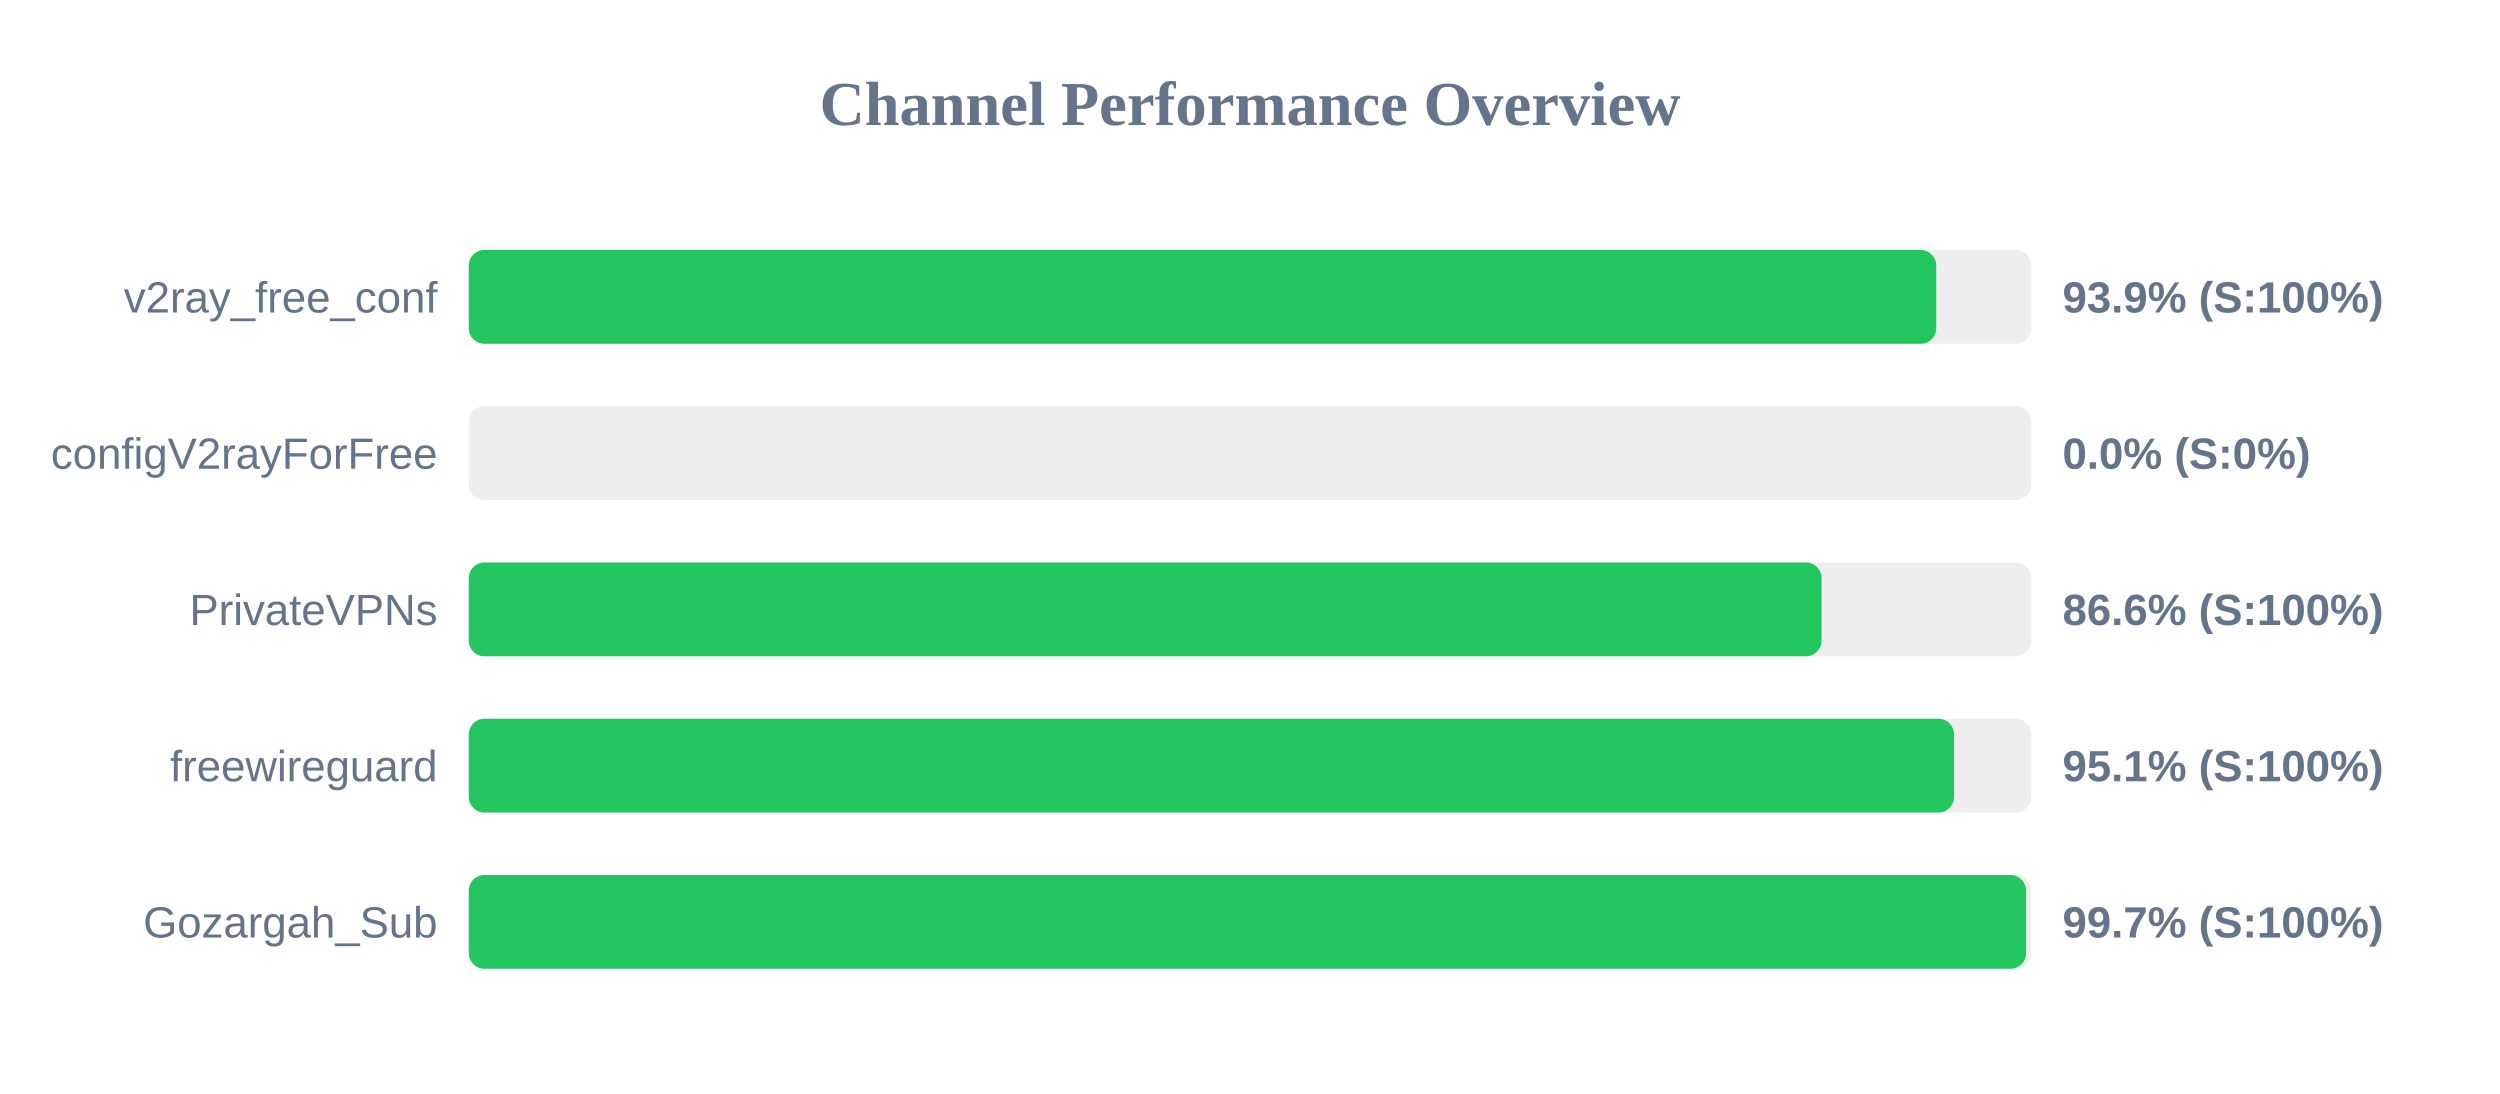
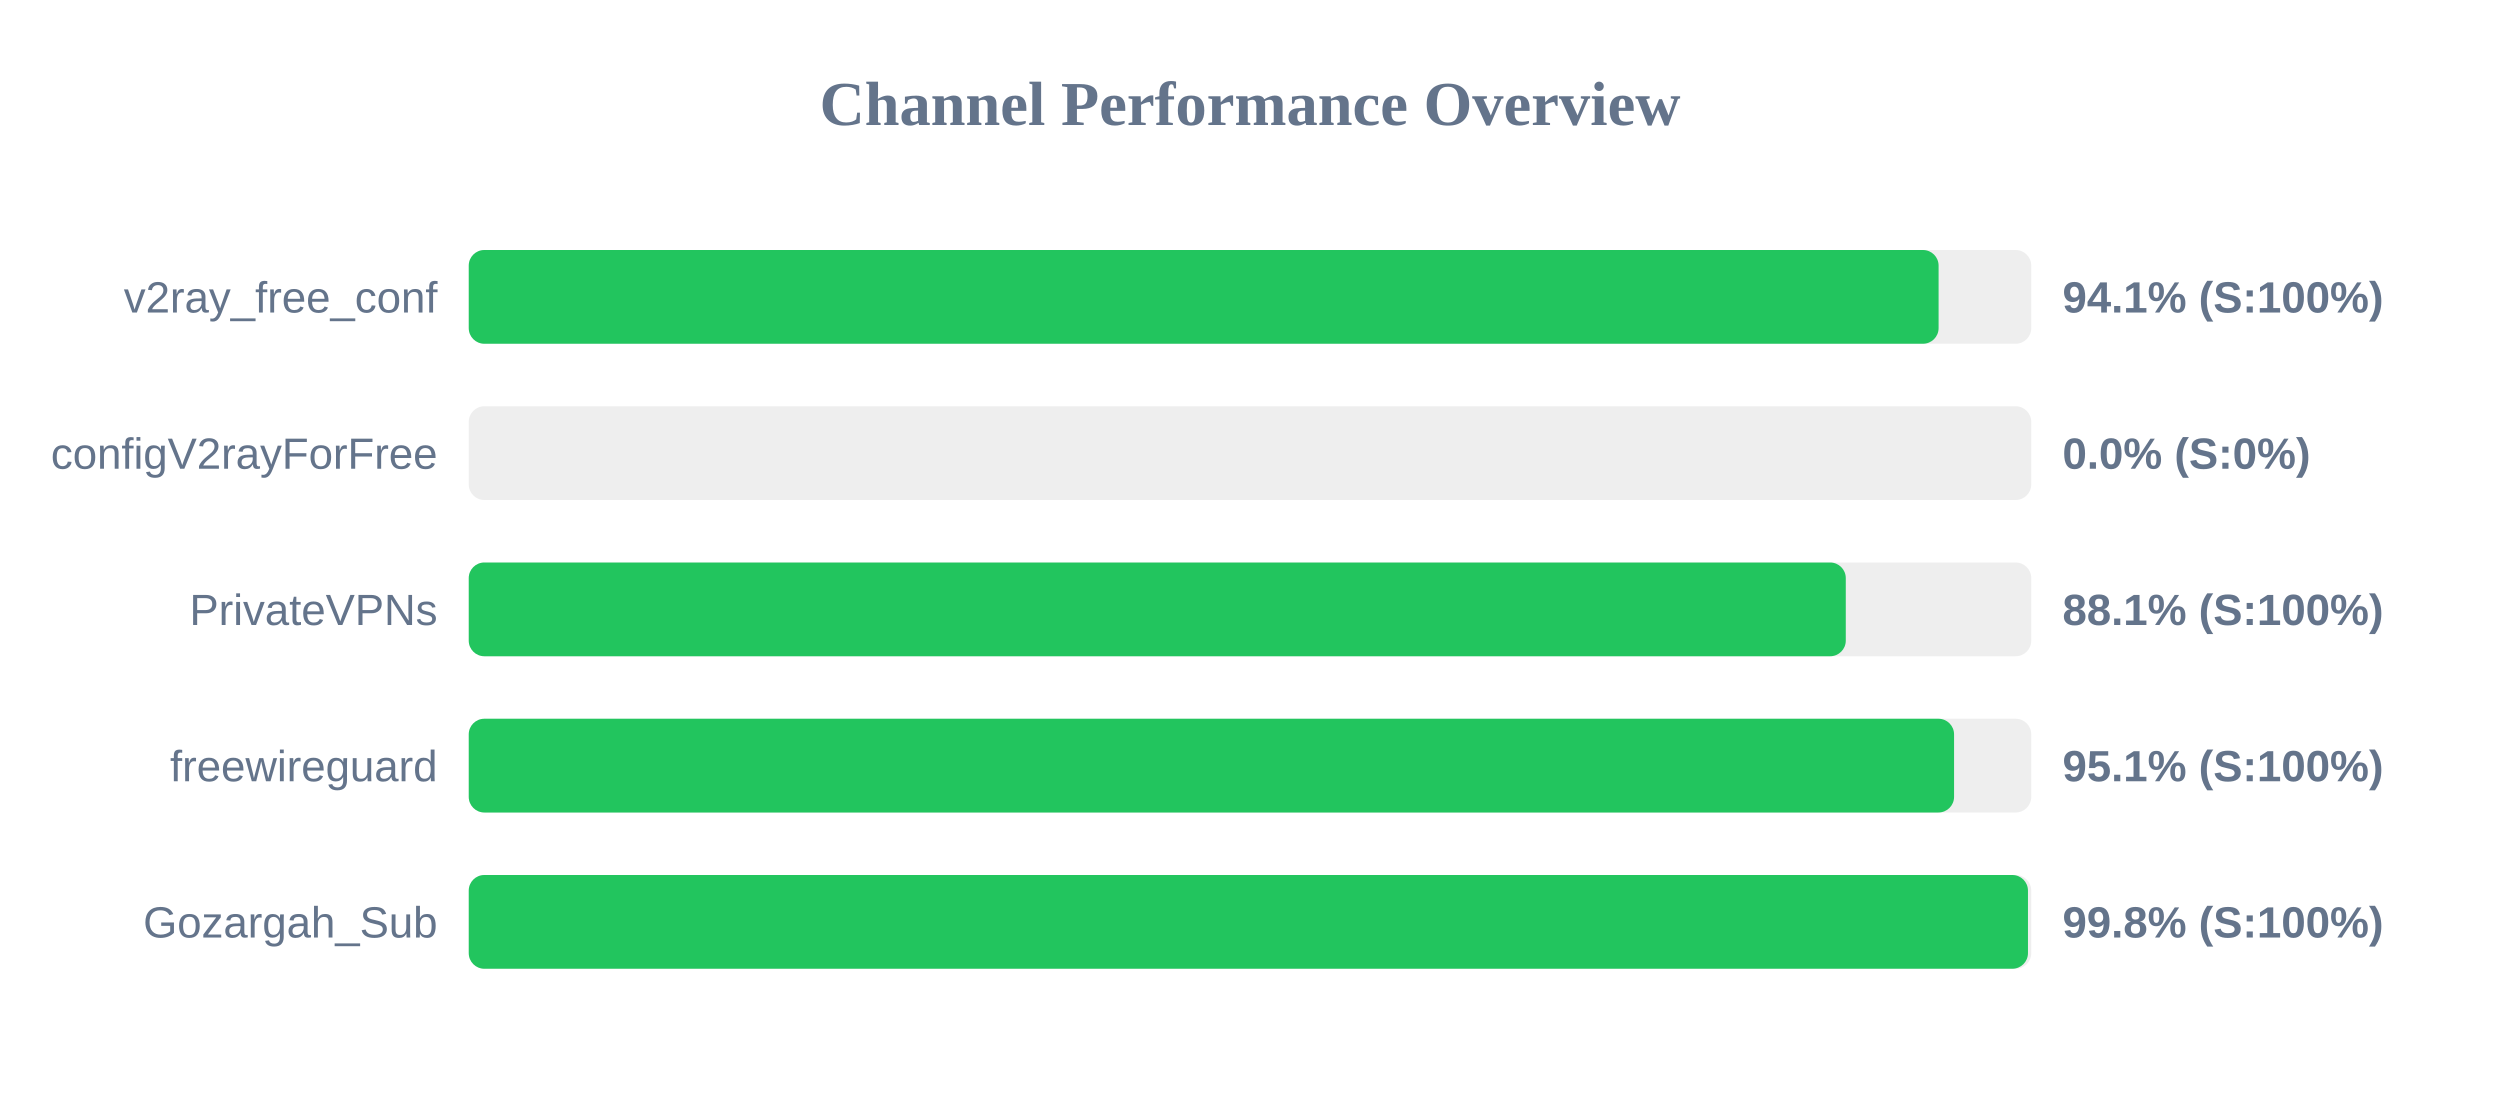
<svg xmlns="http://www.w3.org/2000/svg" width="800" height="350" version="1.1">
  <style>
        .row { font: 14px Arial; fill: #64748b; }
        .score { font: bold 14px Arial; fill: #64748b; }
    </style>
  <text x="400" y="40" text-anchor="middle" font-size="20px" font-weight="bold" fill="#64748b">Channel Performance Overview</text>
  <rect x="150" y="80" width="500" height="30" fill="#eee" rx="5" />
-   <rect x="150" y="80" width="469.6" height="30" fill="#22c55e" rx="5" />
+   <rect x="150" y="80" width="470.35" height="30" fill="#22c55e" rx="5" />
  <text x="140" y="100" text-anchor="end" class="row">v2ray_free_conf</text>
-   <text x="660" y="100" text-anchor="start" class="score">93.9% (S:100%)</text>
+   <text x="660" y="100" text-anchor="start" class="score">94.1% (S:100%)</text>
  <rect x="150" y="130" width="500" height="30" fill="#eee" rx="5" />
  <rect x="150" y="130" width="0.0" height="30" fill="#ef4444" rx="5" />
  <text x="140" y="150" text-anchor="end" class="row">configV2rayForFree</text>
  <text x="660" y="150" text-anchor="start" class="score">0.0% (S:0%)</text>
  <rect x="150" y="180" width="500" height="30" fill="#eee" rx="5" />
-   <rect x="150" y="180" width="432.9" height="30" fill="#22c55e" rx="5" />
+   <rect x="150" y="180" width="440.65" height="30" fill="#22c55e" rx="5" />
  <text x="140" y="200" text-anchor="end" class="row">PrivateVPNs</text>
-   <text x="660" y="200" text-anchor="start" class="score">86.6% (S:100%)</text>
+   <text x="660" y="200" text-anchor="start" class="score">88.1% (S:100%)</text>
  <rect x="150" y="230" width="500" height="30" fill="#eee" rx="5" />
  <rect x="150" y="230" width="475.3" height="30" fill="#22c55e" rx="5" />
  <text x="140" y="250" text-anchor="end" class="row">freewireguard</text>
  <text x="660" y="250" text-anchor="start" class="score">95.1% (S:100%)</text>
  <rect x="150" y="280" width="500" height="30" fill="#eee" rx="5" />
-   <rect x="150" y="280" width="498.35" height="30" fill="#22c55e" rx="5" />
+   <rect x="150" y="280" width="498.95" height="30" fill="#22c55e" rx="5" />
  <text x="140" y="300" text-anchor="end" class="row">Gozargah_Sub</text>
-   <text x="660" y="300" text-anchor="start" class="score">99.7% (S:100%)</text>
+   <text x="660" y="300" text-anchor="start" class="score">99.8% (S:100%)</text>
</svg>
